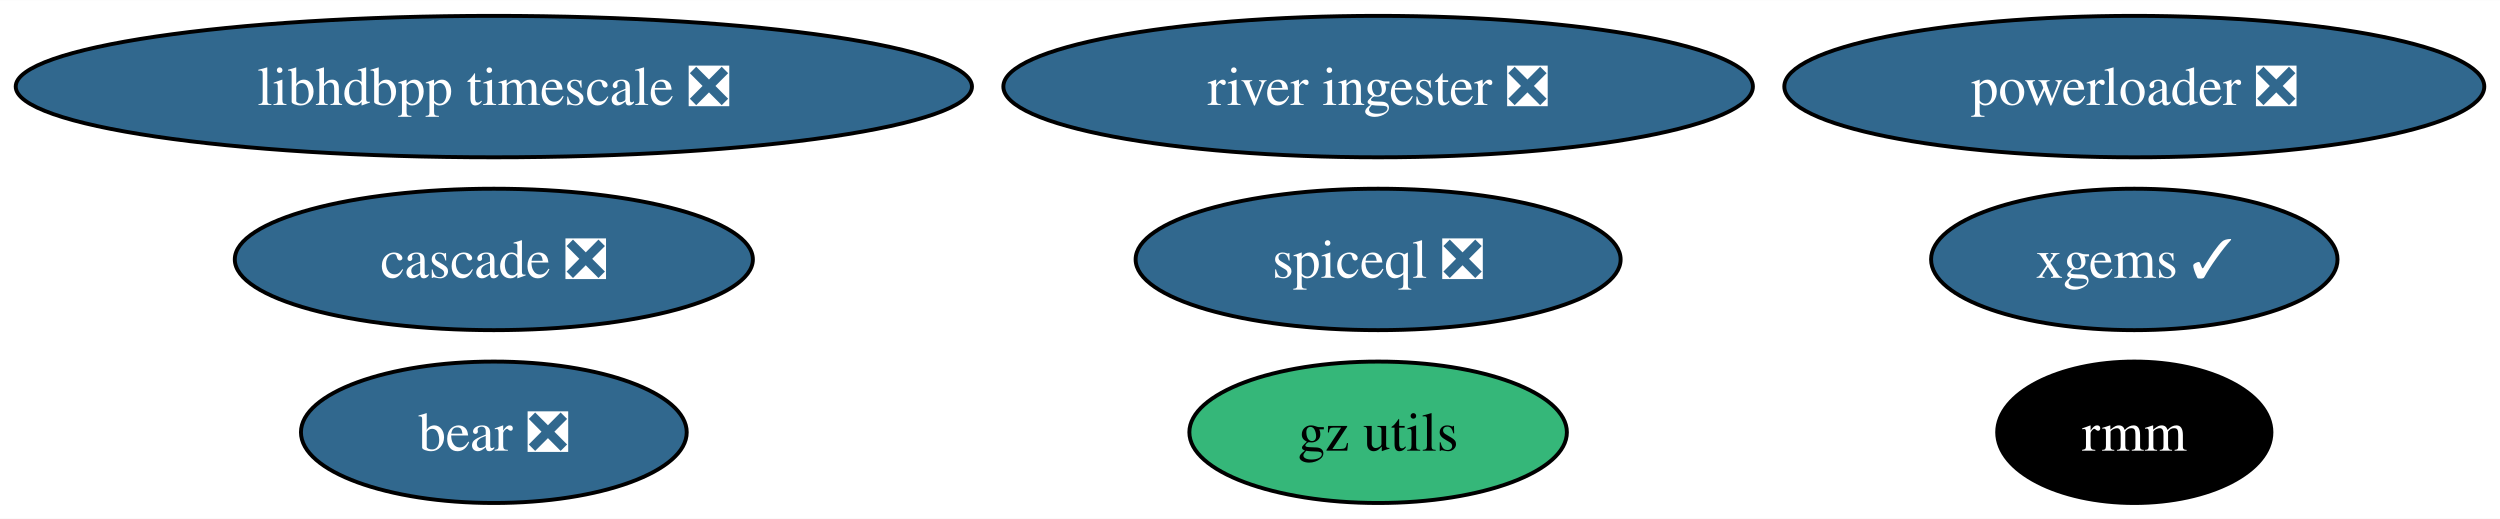
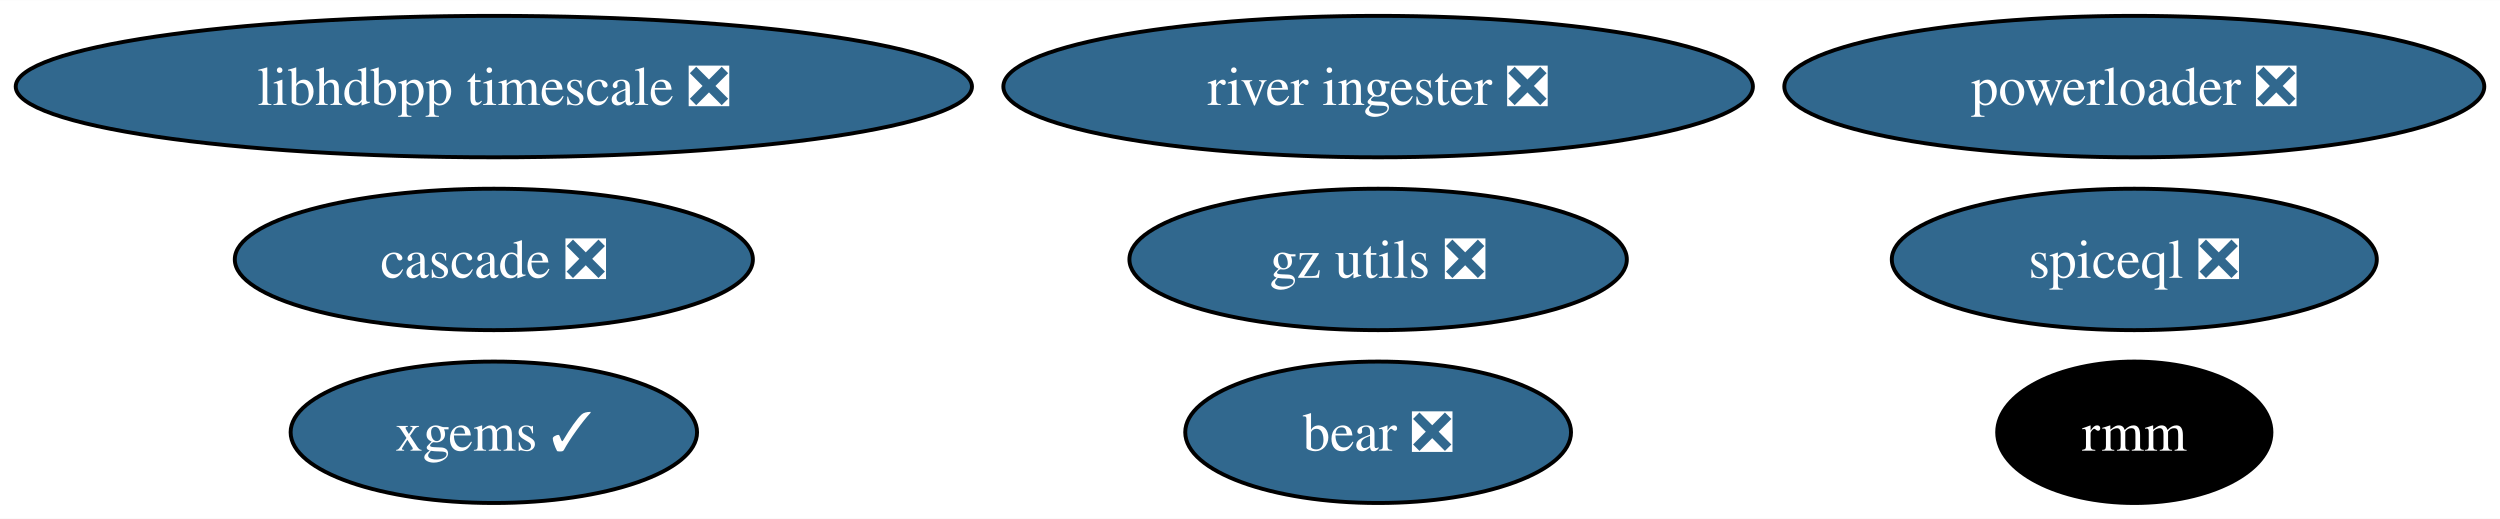
<svg xmlns="http://www.w3.org/2000/svg" xmlns:xlink="http://www.w3.org/1999/xlink" width="636pt" height="132pt" viewBox="0.00 0.00 636.39 132.00">
  <g id="graph0" class="graph" transform="scale(1 1) rotate(0) translate(4 128)">
    <polygon fill="white" stroke="none" points="-4,4 -4,-128 632.39,-128 632.39,4 -4,4" />
    <g id="node1" class="node">
      <g id="a_node1">
        <a xlink:href="https://github.com/conda-forge/xgems-feedstock/pull/31" xlink:title="xgems ✓">
-           <ellipse fill="#31688e" stroke="black" cx="539.3" cy="-62" rx="51.73" ry="18" />
-           <text text-anchor="middle" x="539.3" y="-57.33" font-family="Times,serif" font-size="14.00" fill="white">xgems ✓</text>
+           <ellipse fill="#31688e" stroke="black" cx="121.71" cy="-18" rx="51.73" ry="18" />
+           <text text-anchor="middle" x="121.71" y="-13.32" font-family="Times,serif" font-size="14.00" fill="white">xgems ✓</text>
        </a>
      </g>
    </g>
    <g id="node2" class="node">
      <g id="a_node2">
        <a xlink:href="https://github.com/conda-forge/bear-feedstock/pull/47" xlink:title="bear ❎">
-           <ellipse fill="#31688e" stroke="black" cx="121.71" cy="-18" rx="49.1" ry="18" />
-           <text text-anchor="middle" x="121.71" y="-13.32" font-family="Times,serif" font-size="14.00" fill="white">bear ❎</text>
+           <ellipse fill="#31688e" stroke="black" cx="346.81" cy="-18" rx="49.1" ry="18" />
+           <text text-anchor="middle" x="346.81" y="-13.32" font-family="Times,serif" font-size="14.00" fill="white">bear ❎</text>
        </a>
      </g>
    </g>
    <g id="node3" class="node">
      <g id="a_node3">
        <a xlink:href="https://github.com/conda-forge/rmm-feedstock" xlink:title="rmm">
          <ellipse fill="#000000" stroke="black" cx="539.3" cy="-18" rx="34.9" ry="18" />
          <text text-anchor="middle" x="539.3" y="-13.32" font-family="Times,serif" font-size="14.00" fill="white">rmm</text>
        </a>
      </g>
    </g>
    <g id="node4" class="node">
      <g id="a_node4">
        <a xlink:href="https://github.com/conda-forge/powerloader-feedstock/pull/28" xlink:title="powerloader ❎">
          <ellipse fill="#31688e" stroke="black" cx="539.3" cy="-106" rx="89.09" ry="18" />
          <text text-anchor="middle" x="539.3" y="-101.33" font-family="Times,serif" font-size="14.00" fill="white">powerloader ❎</text>
        </a>
      </g>
    </g>
    <g id="node5" class="node">
      <g id="a_node5">
-         <a xlink:href="https://github.com/conda-forge/gz-utils-feedstock" xlink:title="gz utils">
-           <ellipse fill="#35b779" stroke="black" cx="346.81" cy="-18" rx="48.05" ry="18" />
-           <text text-anchor="middle" x="346.81" y="-13.32" font-family="Times,serif" font-size="14.00">gz utils</text>
+         <a xlink:href="https://github.com/conda-forge/gz-utils-feedstock/pull/14" xlink:title="gz utils ❎">
+           <ellipse fill="#31688e" stroke="black" cx="346.81" cy="-62" rx="63.31" ry="18" />
+           <text text-anchor="middle" x="346.81" y="-57.33" font-family="Times,serif" font-size="14.00" fill="white">gz utils ❎</text>
        </a>
      </g>
    </g>
    <g id="node6" class="node">
      <g id="a_node6">
        <a xlink:href="https://github.com/conda-forge/libhdbpp-timescale-feedstock/pull/11" xlink:title="libhdbpp timescale ❎">
          <ellipse fill="#31688e" stroke="black" cx="121.71" cy="-106" rx="121.71" ry="18" />
          <text text-anchor="middle" x="121.71" y="-101.33" font-family="Times,serif" font-size="14.00" fill="white">libhdbpp timescale ❎</text>
        </a>
      </g>
    </g>
    <g id="node7" class="node">
      <g id="a_node7">
        <a xlink:href="https://github.com/conda-forge/river-ingester-feedstock/pull/27" xlink:title="river ingester ❎">
          <ellipse fill="#31688e" stroke="black" cx="346.81" cy="-106" rx="95.4" ry="18" />
          <text text-anchor="middle" x="346.81" y="-101.33" font-family="Times,serif" font-size="14.00" fill="white">river ingester ❎</text>
        </a>
      </g>
    </g>
    <g id="node8" class="node">
      <g id="a_node8">
        <a xlink:href="https://github.com/conda-forge/cascade-feedstock/pull/20" xlink:title="cascade ❎">
          <ellipse fill="#31688e" stroke="black" cx="121.71" cy="-62" rx="65.94" ry="18" />
          <text text-anchor="middle" x="121.71" y="-57.33" font-family="Times,serif" font-size="14.00" fill="white">cascade ❎</text>
        </a>
      </g>
    </g>
    <g id="node9" class="node">
      <g id="a_node9">
        <a xlink:href="https://github.com/conda-forge/spiceql-feedstock/pull/10" xlink:title="spiceql ❎">
-           <ellipse fill="#31688e" stroke="black" cx="346.81" cy="-62" rx="61.73" ry="18" />
-           <text text-anchor="middle" x="346.81" y="-57.33" font-family="Times,serif" font-size="14.00" fill="white">spiceql ❎</text>
+           <ellipse fill="#31688e" stroke="black" cx="539.3" cy="-62" rx="61.73" ry="18" />
+           <text text-anchor="middle" x="539.3" y="-57.33" font-family="Times,serif" font-size="14.00" fill="white">spiceql ❎</text>
        </a>
      </g>
    </g>
  </g>
</svg>
